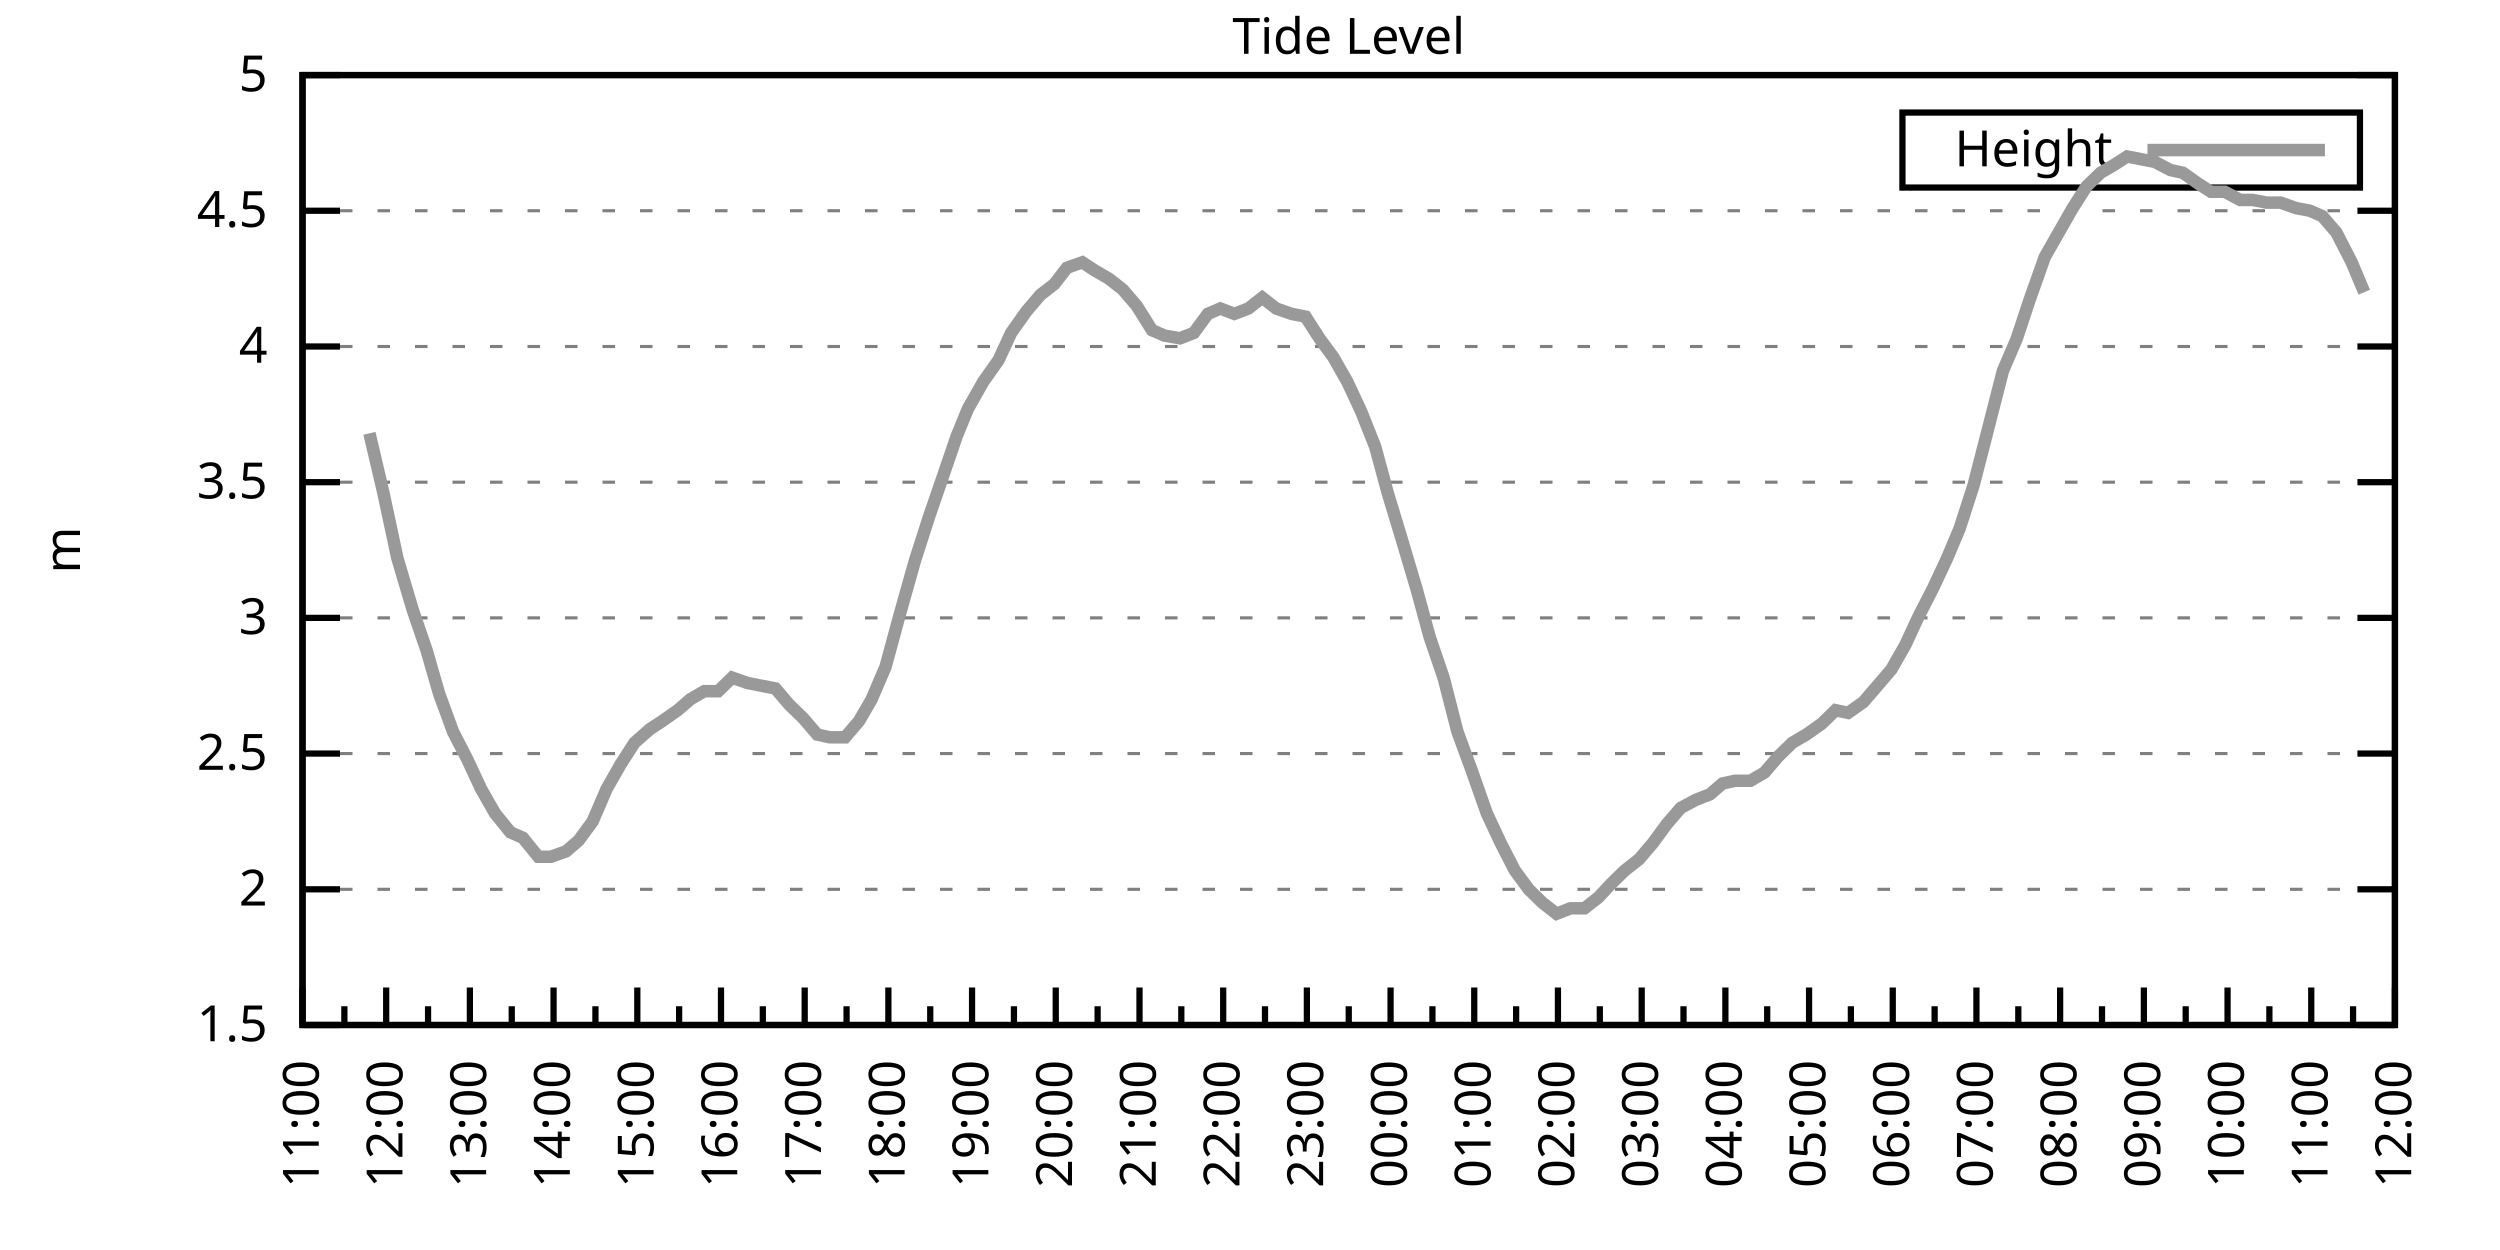
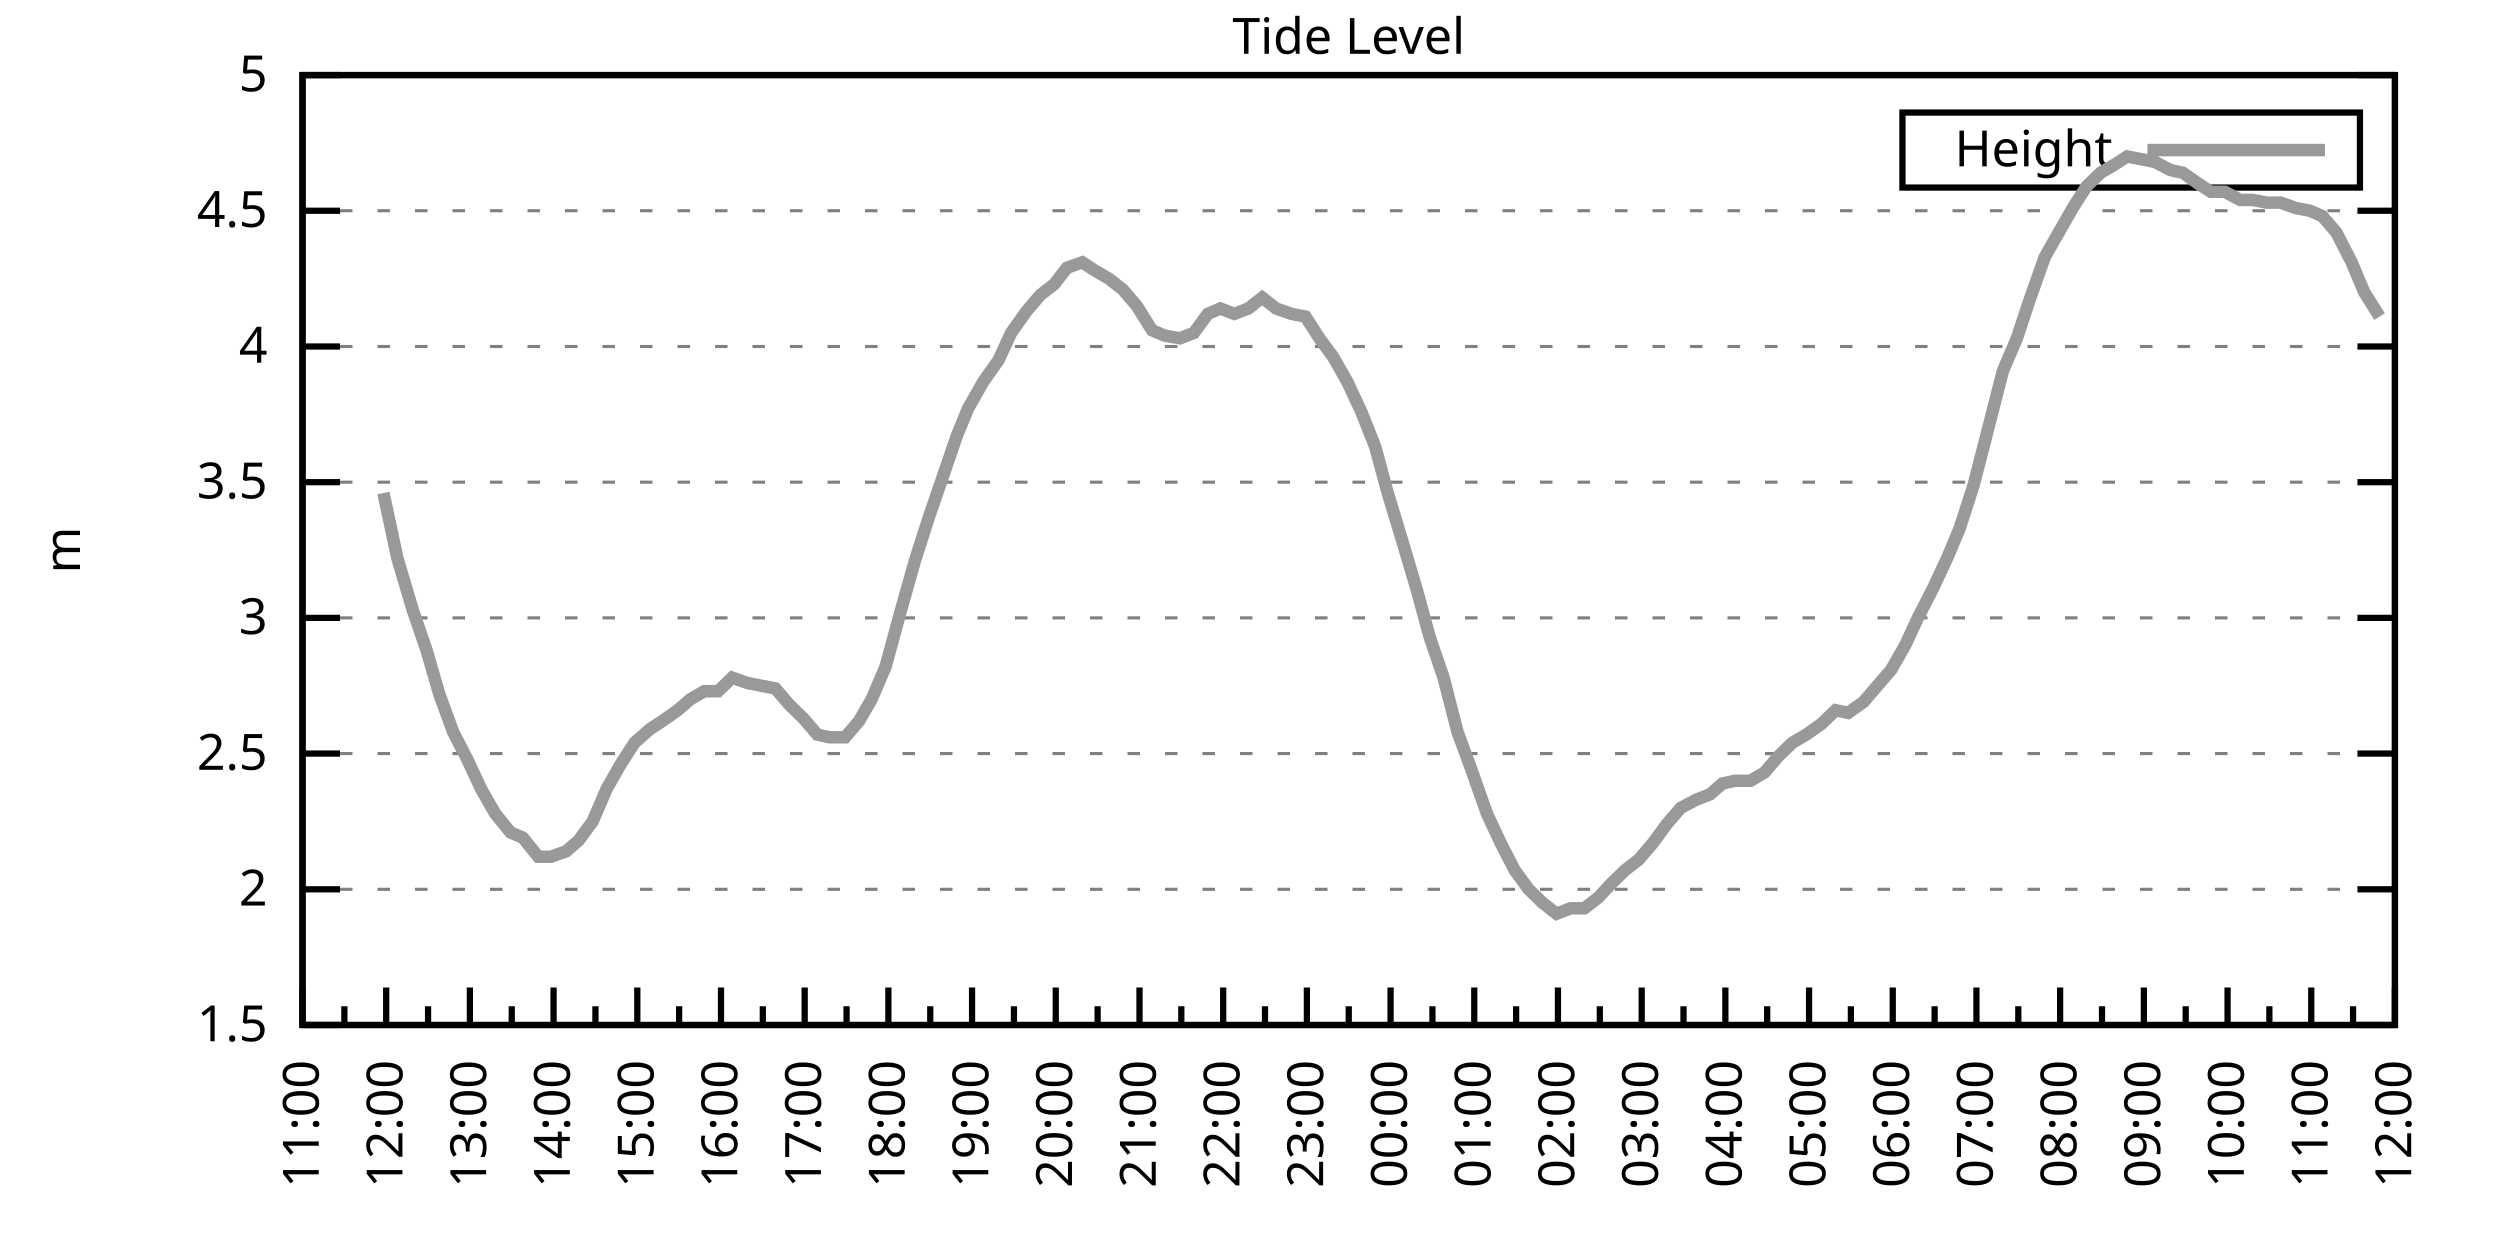
<svg xmlns="http://www.w3.org/2000/svg" xmlns:xlink="http://www.w3.org/1999/xlink" width="400" height="200" viewBox="0 0 400 200">
  <g id="gnuplot_canvas">
    <rect x="0" y="0" width="400" height="200" fill="none" />
    <defs>
      <circle id="gpDot" r="0.5" stroke-width="0.5" stroke="currentColor" />
      <path id="gpPt0" stroke-width="0.333" stroke="currentColor" d="M-1,0 h2 M0,-1 v2" />
      <path id="gpPt1" stroke-width="0.333" stroke="currentColor" d="M-1,-1 L1,1 M1,-1 L-1,1" />
      <path id="gpPt2" stroke-width="0.333" stroke="currentColor" d="M-1,0 L1,0 M0,-1 L0,1 M-1,-1 L1,1 M-1,1 L1,-1" />
      <rect id="gpPt3" stroke-width="0.333" stroke="currentColor" x="-1" y="-1" width="2" height="2" />
      <rect id="gpPt4" stroke-width="0.333" stroke="currentColor" fill="currentColor" x="-1" y="-1" width="2" height="2" />
      <circle id="gpPt5" stroke-width="0.333" stroke="currentColor" cx="0" cy="0" r="1" />
      <use xlink:href="#gpPt5" id="gpPt6" fill="currentColor" stroke="none" />
      <path id="gpPt7" stroke-width="0.333" stroke="currentColor" d="M0,-1.33 L-1.33,0.67 L1.33,0.67 z" />
      <use xlink:href="#gpPt7" id="gpPt8" fill="currentColor" stroke="none" />
      <use xlink:href="#gpPt7" id="gpPt9" stroke="currentColor" transform="rotate(180)" />
      <use xlink:href="#gpPt9" id="gpPt10" fill="currentColor" stroke="none" />
      <use xlink:href="#gpPt3" id="gpPt11" stroke="currentColor" transform="rotate(45)" />
      <use xlink:href="#gpPt11" id="gpPt12" fill="currentColor" stroke="none" />
      <path id="gpPt13" stroke-width="0.333" stroke="currentColor" d="M0,1.330 L1.265,0.411 L0.782,-1.067 L-0.782,-1.076 L-1.265,0.411 z" />
      <use xlink:href="#gpPt13" id="gpPt14" fill="currentColor" stroke="none" />
      <filter id="textbox" filterUnits="objectBoundingBox" x="0" y="0" height="1" width="1">
        <feFlood flood-color="white" flood-opacity="1" result="bgnd" />
        <feComposite in="SourceGraphic" in2="bgnd" operator="atop" />
      </filter>
      <filter id="greybox" filterUnits="objectBoundingBox" x="0" y="0" height="1" width="1">
        <feFlood flood-color="lightgrey" flood-opacity="1" result="grey" />
        <feComposite in="SourceGraphic" in2="grey" operator="atop" />
      </filter>
    </defs>
    <g fill="none" color="white" stroke="currentColor" stroke-width="1.00" stroke-linecap="butt" stroke-linejoin="miter">
</g>
    <g fill="none" color="black" stroke="currentColor" stroke-width="1.00" stroke-linecap="butt" stroke-linejoin="miter">
      <g stroke="none" shape-rendering="crispEdges">
        <polygon fill="rgb(255, 255, 255)" points="48.40,164.00 383.18,164.00 383.18,12.02 48.40,12.02 " />
      </g>
    </g>
    <g fill="none" color="black" stroke="currentColor" stroke-width="1.00" stroke-linecap="butt" stroke-linejoin="miter">
</g>
    <g fill="none" color="black" stroke="black" stroke-width="0.50" stroke-linecap="butt" stroke-linejoin="miter">
</g>
    <g fill="none" color="gray" stroke="currentColor" stroke-width="0.50" stroke-linecap="butt" stroke-linejoin="miter">
      <path stroke="gray" stroke-dasharray="2,4" class="gridline" d="M48.40,164.00 L383.19,164.00  " />
    </g>
    <g fill="none" color="gray" stroke="gray" stroke-width="1.00" stroke-linecap="butt" stroke-linejoin="miter">
</g>
    <g fill="none" color="black" stroke="currentColor" stroke-width="1.00" stroke-linecap="butt" stroke-linejoin="miter">
      <path stroke="black" d="M48.40,164.00 L54.40,164.00 M383.19,164.00 L377.19,164.00  " />
      <g transform="translate(42.80,166.60)" stroke="none" fill="black" font-family="Sans" font-size="8.00" text-anchor="end">
        <text>
          <tspan font-family="Sans"> 1.5</tspan>
        </text>
      </g>
    </g>
    <g fill="none" color="black" stroke="currentColor" stroke-width="1.00" stroke-linecap="butt" stroke-linejoin="miter">
</g>
    <g fill="none" color="black" stroke="black" stroke-width="0.50" stroke-linecap="butt" stroke-linejoin="miter">
</g>
    <g fill="none" color="gray" stroke="currentColor" stroke-width="0.50" stroke-linecap="butt" stroke-linejoin="miter">
      <path stroke="gray" stroke-dasharray="2,4" class="gridline" d="M48.40,142.29 L383.19,142.29  " />
    </g>
    <g fill="none" color="gray" stroke="gray" stroke-width="1.00" stroke-linecap="butt" stroke-linejoin="miter">
</g>
    <g fill="none" color="black" stroke="currentColor" stroke-width="1.00" stroke-linecap="butt" stroke-linejoin="miter">
      <path stroke="black" d="M48.40,142.29 L54.40,142.29 M383.19,142.29 L377.19,142.29  " />
      <g transform="translate(42.80,144.89)" stroke="none" fill="black" font-family="Sans" font-size="8.00" text-anchor="end">
        <text>
          <tspan font-family="Sans"> 2</tspan>
        </text>
      </g>
    </g>
    <g fill="none" color="black" stroke="currentColor" stroke-width="1.00" stroke-linecap="butt" stroke-linejoin="miter">
</g>
    <g fill="none" color="black" stroke="black" stroke-width="0.50" stroke-linecap="butt" stroke-linejoin="miter">
</g>
    <g fill="none" color="gray" stroke="currentColor" stroke-width="0.50" stroke-linecap="butt" stroke-linejoin="miter">
      <path stroke="gray" stroke-dasharray="2,4" class="gridline" d="M48.40,120.57 L383.19,120.57  " />
    </g>
    <g fill="none" color="gray" stroke="gray" stroke-width="1.00" stroke-linecap="butt" stroke-linejoin="miter">
</g>
    <g fill="none" color="black" stroke="currentColor" stroke-width="1.00" stroke-linecap="butt" stroke-linejoin="miter">
      <path stroke="black" d="M48.40,120.57 L54.40,120.57 M383.19,120.57 L377.19,120.57  " />
      <g transform="translate(42.80,123.17)" stroke="none" fill="black" font-family="Sans" font-size="8.00" text-anchor="end">
        <text>
          <tspan font-family="Sans"> 2.5</tspan>
        </text>
      </g>
    </g>
    <g fill="none" color="black" stroke="currentColor" stroke-width="1.00" stroke-linecap="butt" stroke-linejoin="miter">
</g>
    <g fill="none" color="black" stroke="black" stroke-width="0.50" stroke-linecap="butt" stroke-linejoin="miter">
</g>
    <g fill="none" color="gray" stroke="currentColor" stroke-width="0.50" stroke-linecap="butt" stroke-linejoin="miter">
      <path stroke="gray" stroke-dasharray="2,4" class="gridline" d="M48.40,98.86 L383.19,98.86  " />
    </g>
    <g fill="none" color="gray" stroke="gray" stroke-width="1.00" stroke-linecap="butt" stroke-linejoin="miter">
</g>
    <g fill="none" color="black" stroke="currentColor" stroke-width="1.00" stroke-linecap="butt" stroke-linejoin="miter">
      <path stroke="black" d="M48.40,98.86 L54.40,98.86 M383.19,98.86 L377.19,98.86  " />
      <g transform="translate(42.80,101.46)" stroke="none" fill="black" font-family="Sans" font-size="8.00" text-anchor="end">
        <text>
          <tspan font-family="Sans"> 3</tspan>
        </text>
      </g>
    </g>
    <g fill="none" color="black" stroke="currentColor" stroke-width="1.00" stroke-linecap="butt" stroke-linejoin="miter">
</g>
    <g fill="none" color="black" stroke="black" stroke-width="0.50" stroke-linecap="butt" stroke-linejoin="miter">
</g>
    <g fill="none" color="gray" stroke="currentColor" stroke-width="0.50" stroke-linecap="butt" stroke-linejoin="miter">
      <path stroke="gray" stroke-dasharray="2,4" class="gridline" d="M48.40,77.15 L383.19,77.15  " />
    </g>
    <g fill="none" color="gray" stroke="gray" stroke-width="1.00" stroke-linecap="butt" stroke-linejoin="miter">
</g>
    <g fill="none" color="black" stroke="currentColor" stroke-width="1.00" stroke-linecap="butt" stroke-linejoin="miter">
      <path stroke="black" d="M48.40,77.15 L54.40,77.15 M383.19,77.15 L377.19,77.15  " />
      <g transform="translate(42.80,79.75)" stroke="none" fill="black" font-family="Sans" font-size="8.00" text-anchor="end">
        <text>
          <tspan font-family="Sans"> 3.5</tspan>
        </text>
      </g>
    </g>
    <g fill="none" color="black" stroke="currentColor" stroke-width="1.00" stroke-linecap="butt" stroke-linejoin="miter">
</g>
    <g fill="none" color="black" stroke="black" stroke-width="0.50" stroke-linecap="butt" stroke-linejoin="miter">
</g>
    <g fill="none" color="gray" stroke="currentColor" stroke-width="0.50" stroke-linecap="butt" stroke-linejoin="miter">
      <path stroke="gray" stroke-dasharray="2,4" class="gridline" d="M48.40,55.44 L383.19,55.44  " />
    </g>
    <g fill="none" color="gray" stroke="gray" stroke-width="1.00" stroke-linecap="butt" stroke-linejoin="miter">
</g>
    <g fill="none" color="black" stroke="currentColor" stroke-width="1.00" stroke-linecap="butt" stroke-linejoin="miter">
      <path stroke="black" d="M48.40,55.44 L54.40,55.44 M383.19,55.44 L377.19,55.44  " />
      <g transform="translate(42.80,58.04)" stroke="none" fill="black" font-family="Sans" font-size="8.00" text-anchor="end">
        <text>
          <tspan font-family="Sans"> 4</tspan>
        </text>
      </g>
    </g>
    <g fill="none" color="black" stroke="currentColor" stroke-width="1.00" stroke-linecap="butt" stroke-linejoin="miter">
</g>
    <g fill="none" color="black" stroke="black" stroke-width="0.50" stroke-linecap="butt" stroke-linejoin="miter">
</g>
    <g fill="none" color="gray" stroke="currentColor" stroke-width="0.50" stroke-linecap="butt" stroke-linejoin="miter">
      <path stroke="gray" stroke-dasharray="2,4" class="gridline" d="M48.40,33.72 L383.19,33.72  " />
    </g>
    <g fill="none" color="gray" stroke="gray" stroke-width="1.00" stroke-linecap="butt" stroke-linejoin="miter">
</g>
    <g fill="none" color="black" stroke="currentColor" stroke-width="1.00" stroke-linecap="butt" stroke-linejoin="miter">
      <path stroke="black" d="M48.40,33.72 L54.40,33.72 M383.19,33.72 L377.19,33.72  " />
      <g transform="translate(42.80,36.32)" stroke="none" fill="black" font-family="Sans" font-size="8.00" text-anchor="end">
        <text>
          <tspan font-family="Sans"> 4.5</tspan>
        </text>
      </g>
    </g>
    <g fill="none" color="black" stroke="currentColor" stroke-width="1.00" stroke-linecap="butt" stroke-linejoin="miter">
</g>
    <g fill="none" color="black" stroke="black" stroke-width="0.50" stroke-linecap="butt" stroke-linejoin="miter">
</g>
    <g fill="none" color="gray" stroke="currentColor" stroke-width="0.50" stroke-linecap="butt" stroke-linejoin="miter">
      <path stroke="gray" stroke-dasharray="2,4" class="gridline" d="M48.40,12.01 L383.19,12.01  " />
    </g>
    <g fill="none" color="gray" stroke="gray" stroke-width="1.00" stroke-linecap="butt" stroke-linejoin="miter">
</g>
    <g fill="none" color="black" stroke="currentColor" stroke-width="1.00" stroke-linecap="butt" stroke-linejoin="miter">
      <path stroke="black" d="M48.40,12.01 L54.40,12.01 M383.19,12.01 L377.19,12.01  " />
      <g transform="translate(42.80,14.61)" stroke="none" fill="black" font-family="Sans" font-size="8.00" text-anchor="end">
        <text>
          <tspan font-family="Sans"> 5</tspan>
        </text>
      </g>
    </g>
    <g fill="none" color="black" stroke="currentColor" stroke-width="1.00" stroke-linecap="butt" stroke-linejoin="miter">
      <path stroke="black" d="M48.40,164.00 L48.40,158.00  " />
      <g transform="translate(51.00,169.60) rotate(270)" stroke="none" fill="black" font-family="Sans" font-size="8.00" text-anchor="end">
        <text>
          <tspan font-family="Sans">11:00</tspan>
        </text>
      </g>
    </g>
    <g fill="none" color="black" stroke="currentColor" stroke-width="1.00" stroke-linecap="butt" stroke-linejoin="miter">
      <path stroke="black" d="M55.10,164.00 L55.10,161.00 M61.79,164.00 L61.79,158.00  " />
      <g transform="translate(64.39,169.60) rotate(270)" stroke="none" fill="black" font-family="Sans" font-size="8.00" text-anchor="end">
        <text>
          <tspan font-family="Sans">12:00</tspan>
        </text>
      </g>
    </g>
    <g fill="none" color="black" stroke="currentColor" stroke-width="1.00" stroke-linecap="butt" stroke-linejoin="miter">
      <path stroke="black" d="M68.49,164.00 L68.49,161.00 M75.18,164.00 L75.18,158.00  " />
      <g transform="translate(77.78,169.60) rotate(270)" stroke="none" fill="black" font-family="Sans" font-size="8.00" text-anchor="end">
        <text>
          <tspan font-family="Sans">13:00</tspan>
        </text>
      </g>
    </g>
    <g fill="none" color="black" stroke="currentColor" stroke-width="1.00" stroke-linecap="butt" stroke-linejoin="miter">
      <path stroke="black" d="M81.88,164.00 L81.88,161.00 M88.57,164.00 L88.57,158.00  " />
      <g transform="translate(91.17,169.60) rotate(270)" stroke="none" fill="black" font-family="Sans" font-size="8.00" text-anchor="end">
        <text>
          <tspan font-family="Sans">14:00</tspan>
        </text>
      </g>
    </g>
    <g fill="none" color="black" stroke="currentColor" stroke-width="1.00" stroke-linecap="butt" stroke-linejoin="miter">
      <path stroke="black" d="M95.27,164.00 L95.27,161.00 M101.97,164.00 L101.97,158.00  " />
      <g transform="translate(104.57,169.60) rotate(270)" stroke="none" fill="black" font-family="Sans" font-size="8.00" text-anchor="end">
        <text>
          <tspan font-family="Sans">15:00</tspan>
        </text>
      </g>
    </g>
    <g fill="none" color="black" stroke="currentColor" stroke-width="1.00" stroke-linecap="butt" stroke-linejoin="miter">
      <path stroke="black" d="M108.66,164.00 L108.66,161.00 M115.36,164.00 L115.36,158.00  " />
      <g transform="translate(117.96,169.60) rotate(270)" stroke="none" fill="black" font-family="Sans" font-size="8.00" text-anchor="end">
        <text>
          <tspan font-family="Sans">16:00</tspan>
        </text>
      </g>
    </g>
    <g fill="none" color="black" stroke="currentColor" stroke-width="1.00" stroke-linecap="butt" stroke-linejoin="miter">
      <path stroke="black" d="M122.05,164.00 L122.05,161.00 M128.75,164.00 L128.75,158.00  " />
      <g transform="translate(131.35,169.60) rotate(270)" stroke="none" fill="black" font-family="Sans" font-size="8.00" text-anchor="end">
        <text>
          <tspan font-family="Sans">17:00</tspan>
        </text>
      </g>
    </g>
    <g fill="none" color="black" stroke="currentColor" stroke-width="1.00" stroke-linecap="butt" stroke-linejoin="miter">
      <path stroke="black" d="M135.45,164.00 L135.45,161.00 M142.14,164.00 L142.14,158.00  " />
      <g transform="translate(144.74,169.60) rotate(270)" stroke="none" fill="black" font-family="Sans" font-size="8.00" text-anchor="end">
        <text>
          <tspan font-family="Sans">18:00</tspan>
        </text>
      </g>
    </g>
    <g fill="none" color="black" stroke="currentColor" stroke-width="1.00" stroke-linecap="butt" stroke-linejoin="miter">
      <path stroke="black" d="M148.84,164.00 L148.84,161.00 M155.53,164.00 L155.53,158.00  " />
      <g transform="translate(158.13,169.60) rotate(270)" stroke="none" fill="black" font-family="Sans" font-size="8.00" text-anchor="end">
        <text>
          <tspan font-family="Sans">19:00</tspan>
        </text>
      </g>
    </g>
    <g fill="none" color="black" stroke="currentColor" stroke-width="1.00" stroke-linecap="butt" stroke-linejoin="miter">
      <path stroke="black" d="M162.23,164.00 L162.23,161.00 M168.92,164.00 L168.92,158.00  " />
      <g transform="translate(171.52,169.60) rotate(270)" stroke="none" fill="black" font-family="Sans" font-size="8.00" text-anchor="end">
        <text>
          <tspan font-family="Sans">20:00</tspan>
        </text>
      </g>
    </g>
    <g fill="none" color="black" stroke="currentColor" stroke-width="1.00" stroke-linecap="butt" stroke-linejoin="miter">
      <path stroke="black" d="M175.62,164.00 L175.62,161.00 M182.32,164.00 L182.32,158.00  " />
      <g transform="translate(184.92,169.60) rotate(270)" stroke="none" fill="black" font-family="Sans" font-size="8.00" text-anchor="end">
        <text>
          <tspan font-family="Sans">21:00</tspan>
        </text>
      </g>
    </g>
    <g fill="none" color="black" stroke="currentColor" stroke-width="1.00" stroke-linecap="butt" stroke-linejoin="miter">
      <path stroke="black" d="M189.01,164.00 L189.01,161.00 M195.71,164.00 L195.71,158.00  " />
      <g transform="translate(198.31,169.60) rotate(270)" stroke="none" fill="black" font-family="Sans" font-size="8.00" text-anchor="end">
        <text>
          <tspan font-family="Sans">22:00</tspan>
        </text>
      </g>
    </g>
    <g fill="none" color="black" stroke="currentColor" stroke-width="1.00" stroke-linecap="butt" stroke-linejoin="miter">
      <path stroke="black" d="M202.40,164.00 L202.40,161.00 M209.10,164.00 L209.10,158.00  " />
      <g transform="translate(211.70,169.60) rotate(270)" stroke="none" fill="black" font-family="Sans" font-size="8.00" text-anchor="end">
        <text>
          <tspan font-family="Sans">23:00</tspan>
        </text>
      </g>
    </g>
    <g fill="none" color="black" stroke="currentColor" stroke-width="1.00" stroke-linecap="butt" stroke-linejoin="miter">
      <path stroke="black" d="M215.80,164.00 L215.80,161.00 M222.49,164.00 L222.49,158.00  " />
      <g transform="translate(225.09,169.60) rotate(270)" stroke="none" fill="black" font-family="Sans" font-size="8.00" text-anchor="end">
        <text>
          <tspan font-family="Sans">00:00</tspan>
        </text>
      </g>
    </g>
    <g fill="none" color="black" stroke="currentColor" stroke-width="1.00" stroke-linecap="butt" stroke-linejoin="miter">
      <path stroke="black" d="M229.19,164.00 L229.19,161.00 M235.88,164.00 L235.88,158.00  " />
      <g transform="translate(238.48,169.60) rotate(270)" stroke="none" fill="black" font-family="Sans" font-size="8.00" text-anchor="end">
        <text>
          <tspan font-family="Sans">01:00</tspan>
        </text>
      </g>
    </g>
    <g fill="none" color="black" stroke="currentColor" stroke-width="1.00" stroke-linecap="butt" stroke-linejoin="miter">
      <path stroke="black" d="M242.58,164.00 L242.58,161.00 M249.27,164.00 L249.27,158.00  " />
      <g transform="translate(251.87,169.60) rotate(270)" stroke="none" fill="black" font-family="Sans" font-size="8.00" text-anchor="end">
        <text>
          <tspan font-family="Sans">02:00</tspan>
        </text>
      </g>
    </g>
    <g fill="none" color="black" stroke="currentColor" stroke-width="1.00" stroke-linecap="butt" stroke-linejoin="miter">
      <path stroke="black" d="M255.97,164.00 L255.97,161.00 M262.67,164.00 L262.67,158.00  " />
      <g transform="translate(265.27,169.60) rotate(270)" stroke="none" fill="black" font-family="Sans" font-size="8.00" text-anchor="end">
        <text>
          <tspan font-family="Sans">03:00</tspan>
        </text>
      </g>
    </g>
    <g fill="none" color="black" stroke="currentColor" stroke-width="1.00" stroke-linecap="butt" stroke-linejoin="miter">
      <path stroke="black" d="M269.36,164.00 L269.36,161.00 M276.06,164.00 L276.06,158.00  " />
      <g transform="translate(278.66,169.60) rotate(270)" stroke="none" fill="black" font-family="Sans" font-size="8.00" text-anchor="end">
        <text>
          <tspan font-family="Sans">04:00</tspan>
        </text>
      </g>
    </g>
    <g fill="none" color="black" stroke="currentColor" stroke-width="1.00" stroke-linecap="butt" stroke-linejoin="miter">
      <path stroke="black" d="M282.75,164.00 L282.75,161.00 M289.45,164.00 L289.45,158.00  " />
      <g transform="translate(292.05,169.60) rotate(270)" stroke="none" fill="black" font-family="Sans" font-size="8.00" text-anchor="end">
        <text>
          <tspan font-family="Sans">05:00</tspan>
        </text>
      </g>
    </g>
    <g fill="none" color="black" stroke="currentColor" stroke-width="1.00" stroke-linecap="butt" stroke-linejoin="miter">
      <path stroke="black" d="M296.14,164.00 L296.14,161.00 M302.84,164.00 L302.84,158.00  " />
      <g transform="translate(305.44,169.60) rotate(270)" stroke="none" fill="black" font-family="Sans" font-size="8.00" text-anchor="end">
        <text>
          <tspan font-family="Sans">06:00</tspan>
        </text>
      </g>
    </g>
    <g fill="none" color="black" stroke="currentColor" stroke-width="1.00" stroke-linecap="butt" stroke-linejoin="miter">
      <path stroke="black" d="M309.54,164.00 L309.54,161.00 M316.23,164.00 L316.23,158.00  " />
      <g transform="translate(318.83,169.60) rotate(270)" stroke="none" fill="black" font-family="Sans" font-size="8.00" text-anchor="end">
        <text>
          <tspan font-family="Sans">07:00</tspan>
        </text>
      </g>
    </g>
    <g fill="none" color="black" stroke="currentColor" stroke-width="1.00" stroke-linecap="butt" stroke-linejoin="miter">
      <path stroke="black" d="M322.93,164.00 L322.93,161.00 M329.62,164.00 L329.62,158.00  " />
      <g transform="translate(332.22,169.60) rotate(270)" stroke="none" fill="black" font-family="Sans" font-size="8.00" text-anchor="end">
        <text>
          <tspan font-family="Sans">08:00</tspan>
        </text>
      </g>
    </g>
    <g fill="none" color="black" stroke="currentColor" stroke-width="1.00" stroke-linecap="butt" stroke-linejoin="miter">
      <path stroke="black" d="M336.32,164.00 L336.32,161.00 M343.02,164.00 L343.02,158.00  " />
      <g transform="translate(345.62,169.60) rotate(270)" stroke="none" fill="black" font-family="Sans" font-size="8.00" text-anchor="end">
        <text>
          <tspan font-family="Sans">09:00</tspan>
        </text>
      </g>
    </g>
    <g fill="none" color="black" stroke="currentColor" stroke-width="1.00" stroke-linecap="butt" stroke-linejoin="miter">
      <path stroke="black" d="M349.71,164.00 L349.71,161.00 M356.41,164.00 L356.41,158.00  " />
      <g transform="translate(359.01,169.60) rotate(270)" stroke="none" fill="black" font-family="Sans" font-size="8.00" text-anchor="end">
        <text>
          <tspan font-family="Sans">10:00</tspan>
        </text>
      </g>
    </g>
    <g fill="none" color="black" stroke="currentColor" stroke-width="1.00" stroke-linecap="butt" stroke-linejoin="miter">
      <path stroke="black" d="M363.10,164.00 L363.10,161.00 M369.80,164.00 L369.80,158.00  " />
      <g transform="translate(372.40,169.60) rotate(270)" stroke="none" fill="black" font-family="Sans" font-size="8.00" text-anchor="end">
        <text>
          <tspan font-family="Sans">11:00</tspan>
        </text>
      </g>
    </g>
    <g fill="none" color="black" stroke="currentColor" stroke-width="1.00" stroke-linecap="butt" stroke-linejoin="miter">
      <path stroke="black" d="M376.49,164.00 L376.49,161.00 M383.19,164.00 L383.19,158.00  " />
      <g transform="translate(385.79,169.60) rotate(270)" stroke="none" fill="black" font-family="Sans" font-size="8.00" text-anchor="end">
        <text>
          <tspan font-family="Sans">12:00</tspan>
        </text>
      </g>
    </g>
    <g fill="none" color="black" stroke="currentColor" stroke-width="1.00" stroke-linecap="butt" stroke-linejoin="miter">
</g>
    <g fill="none" color="black" stroke="currentColor" stroke-width="1.00" stroke-linecap="butt" stroke-linejoin="miter">
      <path stroke="black" d="M48.40,12.01 L48.40,164.00 L383.19,164.00 L383.19,12.01 L48.40,12.01 Z  " />
    </g>
    <g fill="none" color="black" stroke="currentColor" stroke-width="1.00" stroke-linecap="butt" stroke-linejoin="miter">
      <g transform="translate(12.80,88.01) rotate(270)" stroke="none" fill="black" font-family="Sans" font-size="8.00" text-anchor="middle">
        <text>
          <tspan font-family="Sans">m</tspan>
        </text>
      </g>
    </g>
    <g fill="none" color="black" stroke="currentColor" stroke-width="1.00" stroke-linecap="butt" stroke-linejoin="miter">
</g>
    <g fill="none" color="black" stroke="currentColor" stroke-width="1.00" stroke-linecap="butt" stroke-linejoin="miter">
      <path stroke="black" d="M304.39,30.01 L304.39,18.01 L377.59,18.01 L377.59,30.01 L304.39,30.01 Z  " />
    </g>
    <g id="Tide_level_plot_1">
      <g fill="none" color="white" stroke="black" stroke-width="2.00" stroke-linecap="butt" stroke-linejoin="miter">
</g>
      <g fill="none" color="black" stroke="currentColor" stroke-width="2.00" stroke-linecap="butt" stroke-linejoin="miter">
        <g transform="translate(337.99,26.61)" stroke="none" fill="black" font-family="Sans" font-size="8.00" text-anchor="end">
          <text>
            <tspan font-family="Sans">Height</tspan>
          </text>
        </g>
      </g>
      <g fill="none" color="black" stroke="currentColor" stroke-width="2.00" stroke-linecap="butt" stroke-linejoin="miter">
-         <path stroke="rgb(153, 153, 153)" d="M343.59,24.01 L371.99,24.01 M59.11,69.33 L61.35,78.89 L63.58,89.31 L66.03,97.56 L68.26,104.07 L70.27,111.02   L72.50,117.10 L74.74,121.44 L76.97,126.22 L79.20,130.13 L81.66,133.17 L83.66,134.04 L86.12,137.08 L88.13,137.08   L90.58,136.21 L92.59,134.47 L94.82,131.43 L97.06,126.22 L99.29,122.31 L101.52,118.84 L103.98,116.67 L105.98,115.36   L108.44,113.63 L110.45,111.89 L112.68,110.59 L114.91,110.59 L117.14,108.42 L119.60,109.28 L121.83,109.72 L124.06,110.15   L126.29,112.76 L128.53,114.93 L130.76,117.53 L132.77,117.97 L135.22,117.97 L137.45,115.36 L139.46,111.89 L141.69,106.68   L143.93,98.43 L146.38,89.74 L148.61,82.79 L150.85,76.28 L153.08,69.77 L154.86,65.42 L157.32,61.08 L159.77,57.61   L161.78,53.26 L164.24,49.79 L166.47,47.18 L168.70,45.45 L170.71,42.84 L173.17,41.97 L175.17,43.28 L177.41,44.58   L179.64,46.32 L181.87,48.92 L184.32,52.83 L186.33,53.70 L188.79,54.13 L191.02,53.26 L193.25,50.22 L195.26,49.36   L197.49,50.22 L199.73,49.36 L201.96,47.62 L204.19,49.36 L206.64,50.22 L208.88,50.66 L211.11,54.13 L213.34,57.17   L215.57,61.08 L217.80,65.86 L220.04,71.50 L222.04,78.89 L224.28,86.27 L226.73,94.52 L228.74,101.90 L230.97,108.42   L233.20,117.10 L235.44,123.18 L237.89,130.13 L240.12,134.90 L242.36,139.25 L244.59,142.29 L246.82,144.46 L249.05,146.20   L251.28,145.33 L253.51,145.33 L255.75,143.59 L257.76,141.42 L259.99,139.25 L262.22,137.51 L264.45,134.90 L266.68,131.86   L268.92,129.26 L271.37,127.96 L273.60,127.09 L275.61,125.35 L277.62,124.92 L280.07,124.92 L282.31,123.61 L284.54,121.01   L286.77,118.84 L289.00,117.53 L291.46,115.80 L293.69,113.63 L295.70,114.06 L298.15,112.32 L300.39,109.72 L302.62,107.11   L304.85,103.20 L306.86,98.86 L309.31,94.08 L311.54,89.31 L313.55,84.53 L315.79,77.58 L318.02,68.90 L320.47,59.34   L322.70,54.13 L324.71,48.05 L327.17,41.11 L329.40,37.20 L331.63,33.29 L333.86,29.81 L336.10,27.64 L338.33,26.34   L340.34,25.04 L342.57,25.47 L344.80,25.91 L347.26,27.21 L349.26,27.64 L351.72,29.38 L353.73,30.68 L355.96,30.68   L358.42,31.99 L360.42,31.99 L362.66,32.42 L364.89,32.42 L367.34,33.29 L369.58,33.72 L371.58,34.59 L373.82,37.20   L376.27,41.97 L378.28,46.75  " />
+         <path stroke="rgb(153, 153, 153)" d="M343.59,24.01 L371.99,24.01 M61.35,78.89 L63.58,89.31 L66.03,97.56 L68.26,104.07 L70.27,111.02 L72.50,117.10   L74.74,121.44 L76.97,126.22 L79.20,130.13 L81.66,133.17 L83.66,134.04 L86.12,137.08 L88.13,137.08 L90.58,136.21   L92.59,134.47 L94.82,131.43 L97.06,126.22 L99.29,122.31 L101.52,118.84 L103.98,116.67 L105.98,115.36 L108.44,113.63   L110.45,111.89 L112.68,110.59 L114.91,110.59 L117.14,108.42 L119.60,109.28 L121.83,109.72 L124.06,110.15 L126.29,112.76   L128.53,114.93 L130.76,117.53 L132.77,117.97 L135.22,117.97 L137.45,115.36 L139.46,111.89 L141.69,106.68 L143.93,98.43   L146.38,89.74 L148.61,82.79 L150.85,76.28 L153.08,69.77 L154.86,65.42 L157.32,61.08 L159.77,57.61 L161.78,53.26   L164.24,49.79 L166.47,47.18 L168.70,45.45 L170.71,42.84 L173.17,41.97 L175.17,43.28 L177.41,44.58 L179.64,46.32   L181.87,48.92 L184.32,52.83 L186.33,53.70 L188.79,54.13 L191.02,53.26 L193.25,50.22 L195.26,49.36 L197.49,50.22   L199.73,49.36 L201.96,47.62 L204.19,49.36 L206.64,50.22 L208.88,50.66 L211.11,54.13 L213.34,57.17 L215.57,61.08   L217.80,65.86 L220.04,71.50 L222.04,78.89 L224.28,86.27 L226.73,94.52 L228.74,101.90 L230.97,108.42 L233.20,117.10   L235.44,123.18 L237.89,130.13 L240.12,134.90 L242.36,139.25 L244.59,142.29 L246.82,144.46 L249.05,146.20 L251.28,145.33   L253.51,145.33 L255.75,143.59 L257.76,141.42 L259.99,139.25 L262.22,137.51 L264.45,134.90 L266.68,131.86 L268.92,129.26   L271.37,127.96 L273.60,127.09 L275.61,125.35 L277.62,124.92 L280.07,124.92 L282.31,123.61 L284.54,121.01 L286.77,118.84   L289.00,117.53 L291.46,115.80 L293.69,113.63 L295.70,114.06 L298.15,112.32 L300.39,109.72 L302.62,107.11 L304.85,103.20   L306.86,98.86 L309.31,94.08 L311.54,89.31 L313.55,84.53 L315.79,77.58 L318.02,68.90 L320.47,59.34 L322.70,54.13   L324.71,48.05 L327.17,41.11 L329.40,37.20 L331.63,33.29 L333.86,29.81 L336.10,27.64 L338.33,26.34 L340.34,25.04   L342.57,25.47 L344.80,25.91 L347.26,27.21 L349.26,27.64 L351.72,29.38 L353.73,30.68 L355.96,30.68 L358.42,31.99   L360.42,31.99 L362.66,32.42 L364.89,32.42 L367.34,33.29 L369.58,33.72 L371.58,34.59 L373.82,37.20 L376.27,41.97   L378.28,46.75 L380.73,50.66  " />
      </g>
    </g>
    <g fill="none" color="black" stroke="currentColor" stroke-width="2.00" stroke-linecap="butt" stroke-linejoin="miter">
</g>
    <g fill="none" color="black" stroke="black" stroke-width="1.00" stroke-linecap="butt" stroke-linejoin="miter">
</g>
    <g fill="none" color="black" stroke="currentColor" stroke-width="1.00" stroke-linecap="butt" stroke-linejoin="miter">
      <path stroke="black" d="M48.40,12.01 L48.40,164.00 L383.19,164.00 L383.19,12.01 L48.40,12.01 Z  " />
    </g>
    <g fill="none" color="black" stroke="currentColor" stroke-width="1.00" stroke-linecap="butt" stroke-linejoin="miter">
      <g transform="translate(215.79,8.61)" stroke="none" fill="black" font-family="Sans" font-size="8.00" text-anchor="middle">
        <text>
          <tspan font-family="Sans">Tide Level</tspan>
        </text>
      </g>
    </g>
    <g fill="none" color="black" stroke="currentColor" stroke-width="1.00" stroke-linecap="butt" stroke-linejoin="miter">
</g>
  </g>
</svg>
